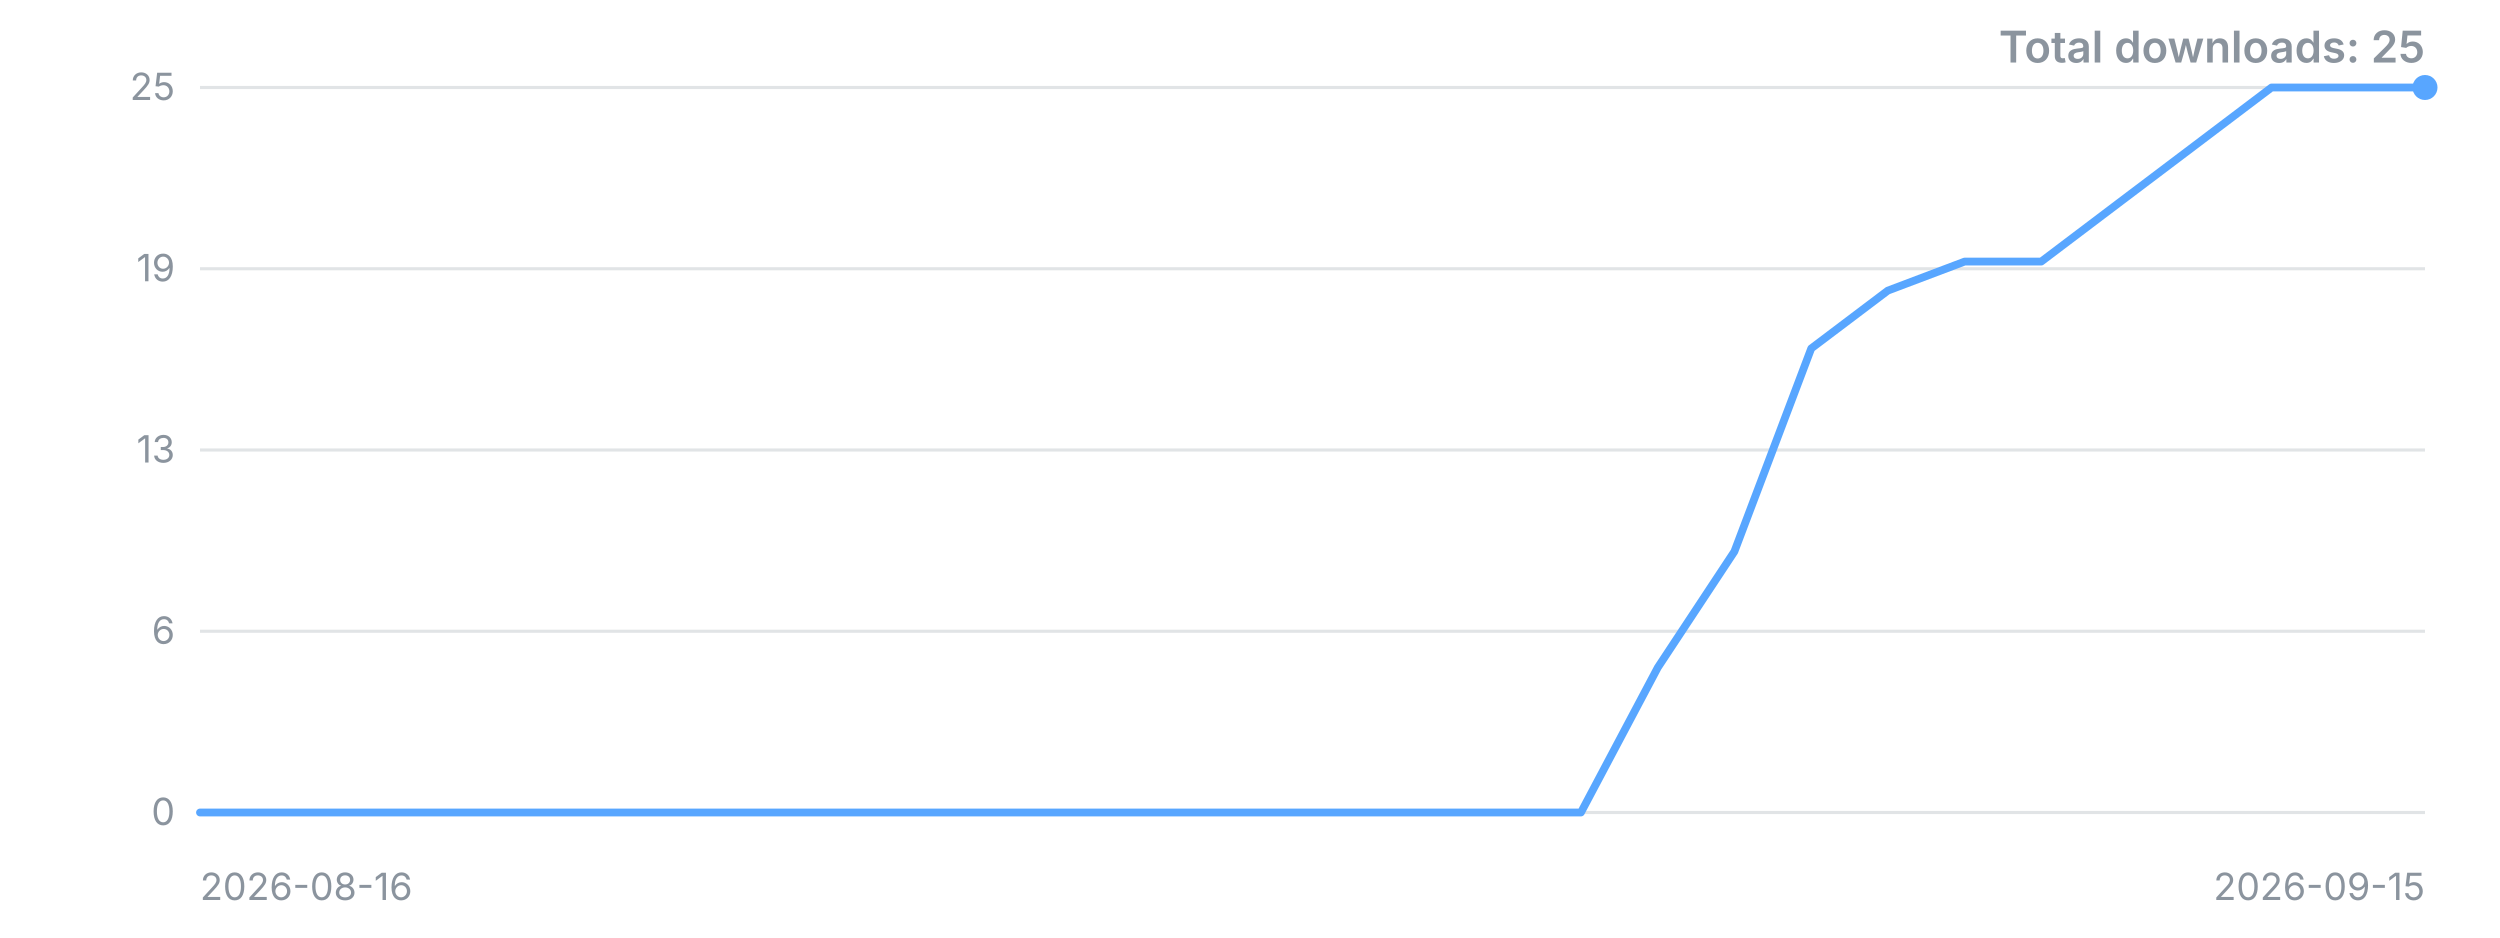
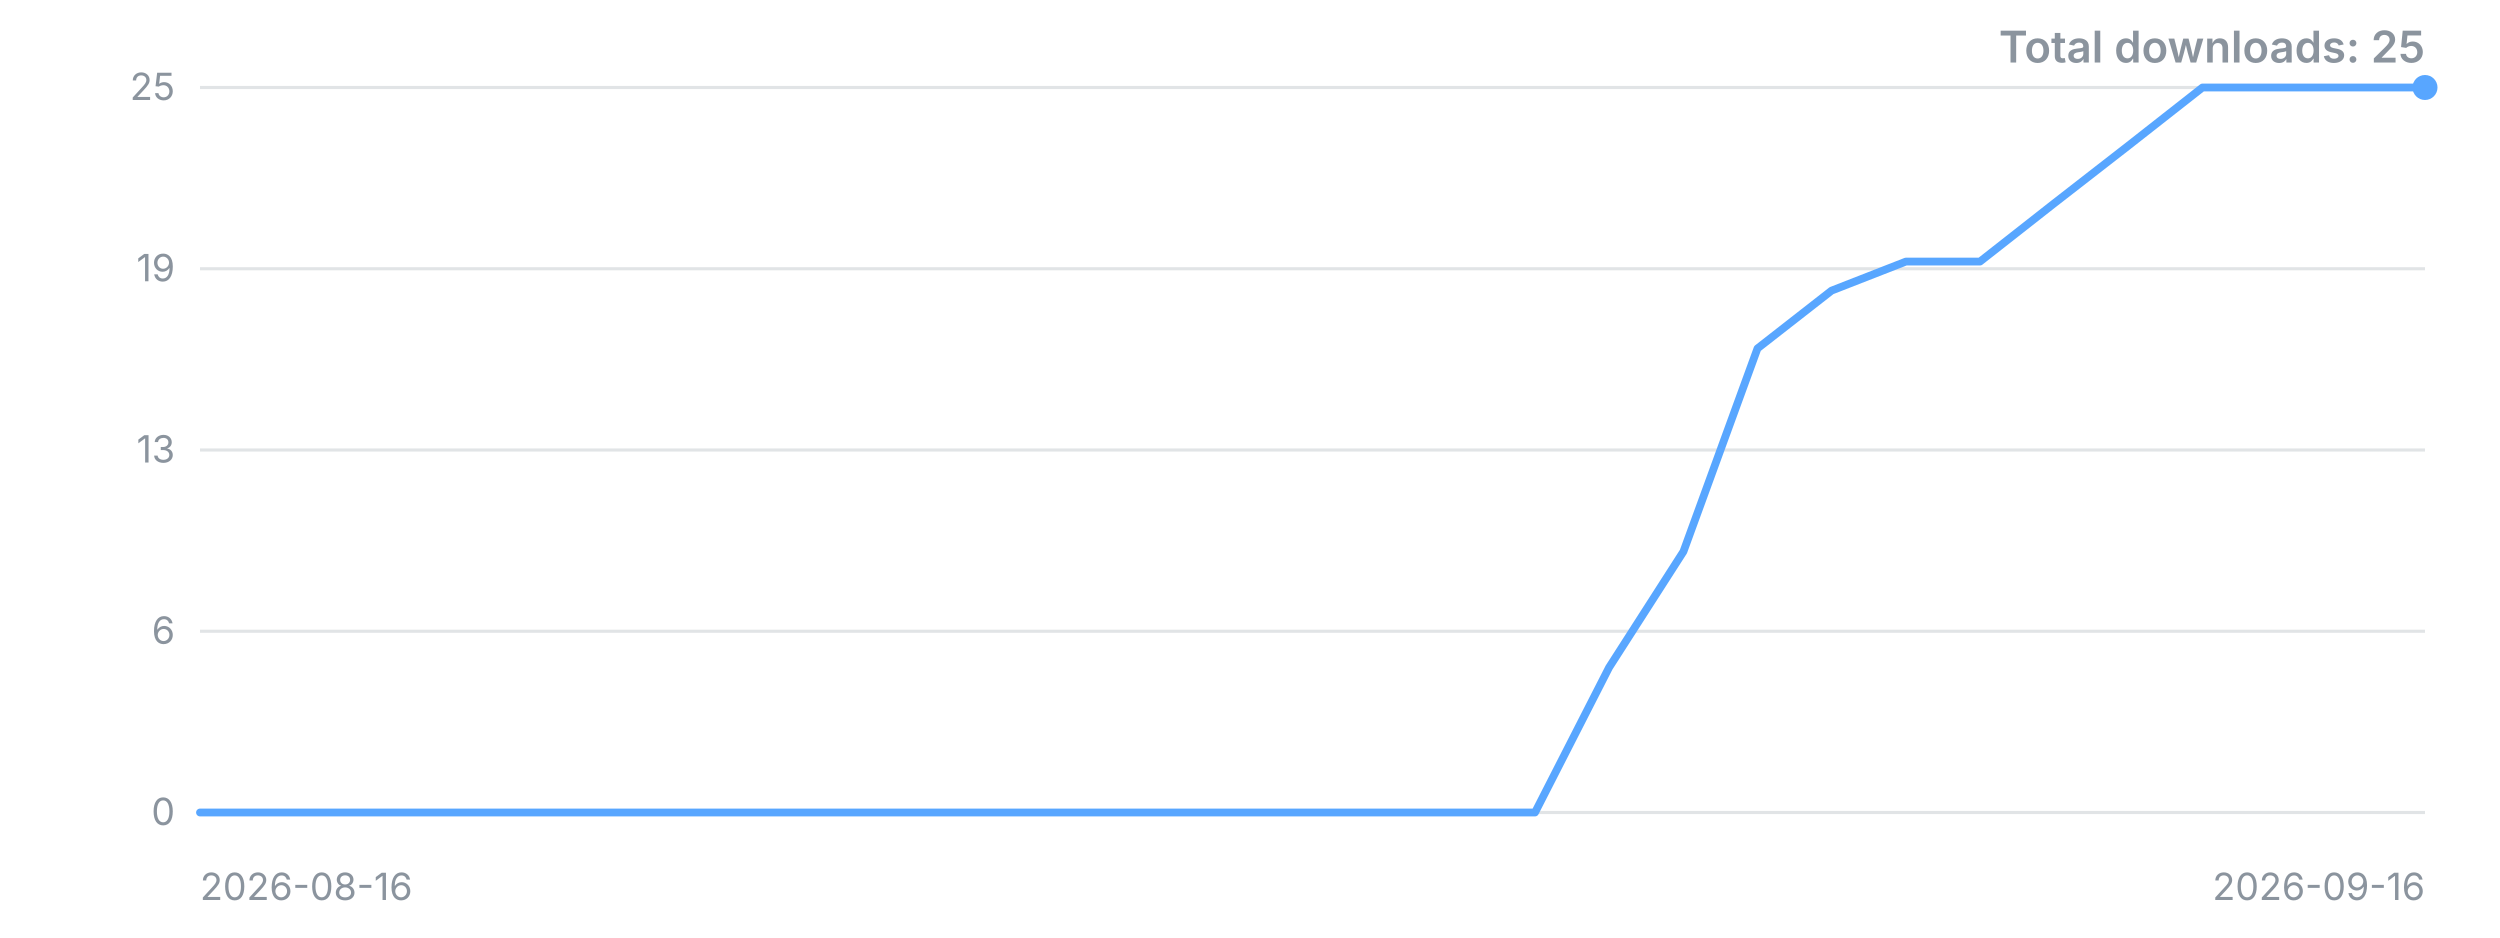
<svg xmlns="http://www.w3.org/2000/svg" width="800" height="300" viewBox="0 0 800 300" role="img" aria-label="Downloads over time">
  <style>.t{font:12px -apple-system,'Segoe UI',sans-serif;fill:#8b949e}.title{font:600 14px -apple-system,'Segoe UI',sans-serif;fill:#8b949e}</style>
  <line x1="64" y1="260.0" x2="776" y2="260.0" stroke="#8b949e" stroke-opacity="0.25" />
  <text x="56" y="260.0" dy="4" text-anchor="end" class="t">0</text>
  <line x1="64" y1="202.0" x2="776" y2="202.0" stroke="#8b949e" stroke-opacity="0.25" />
  <text x="56" y="202.0" dy="4" text-anchor="end" class="t">6</text>
  <line x1="64" y1="144.0" x2="776" y2="144.0" stroke="#8b949e" stroke-opacity="0.25" />
  <text x="56" y="144.0" dy="4" text-anchor="end" class="t">13</text>
  <line x1="64" y1="86.0" x2="776" y2="86.0" stroke="#8b949e" stroke-opacity="0.25" />
  <text x="56" y="86.0" dy="4" text-anchor="end" class="t">19</text>
  <line x1="64" y1="28.0" x2="776" y2="28.0" stroke="#8b949e" stroke-opacity="0.25" />
  <text x="56" y="28.0" dy="4" text-anchor="end" class="t">25</text>
-   <polyline points="64.0,260.0 88.6,260.0 113.1,260.0 137.7,260.0 162.2,260.0 186.8,260.0 211.3,260.0 235.9,260.0 260.4,260.0 285.0,260.0 309.5,260.0 334.1,260.0 358.6,260.0 383.2,260.0 407.7,260.0 432.3,260.0 456.8,260.0 481.4,260.0 505.9,260.0 530.5,213.6 555.0,176.5 579.6,111.5 604.1,93.0 628.7,83.7 653.2,83.7 677.8,65.1 702.3,46.6 726.9,28.0 751.4,28.0 776.0,28.0" fill="none" stroke="#58a6ff" stroke-width="2.5" stroke-linejoin="round" stroke-linecap="round" />
+   <polyline points="64.0,260.0 87.7,260.0 111.5,260.0 135.2,260.0 158.9,260.0 182.7,260.0 206.4,260.0 230.1,260.0 253.9,260.0 277.6,260.0 301.3,260.0 325.1,260.0 348.8,260.0 372.5,260.0 396.3,260.0 420.0,260.0 443.7,260.0 467.5,260.0 491.2,260.0 514.9,213.6 538.7,176.5 562.4,111.5 586.1,93.0 609.9,83.7 633.6,83.7 657.3,65.1 681.1,46.6 704.8,28.0 728.5,28.0 752.3,28.0 776.0,28.0" fill="none" stroke="#58a6ff" stroke-width="2.5" stroke-linejoin="round" stroke-linecap="round" />
  <circle cx="776.0" cy="28.0" r="4" fill="#58a6ff" />
  <text x="64" y="288" class="t">2026-08-16</text>
-   <text x="776" y="288" text-anchor="end" class="t">2026-09-15</text>
+   <text x="776" y="288" text-anchor="end" class="t">2026-09-16</text>
  <text x="776" y="20" text-anchor="end" class="title">Total downloads: 25</text>
</svg>
